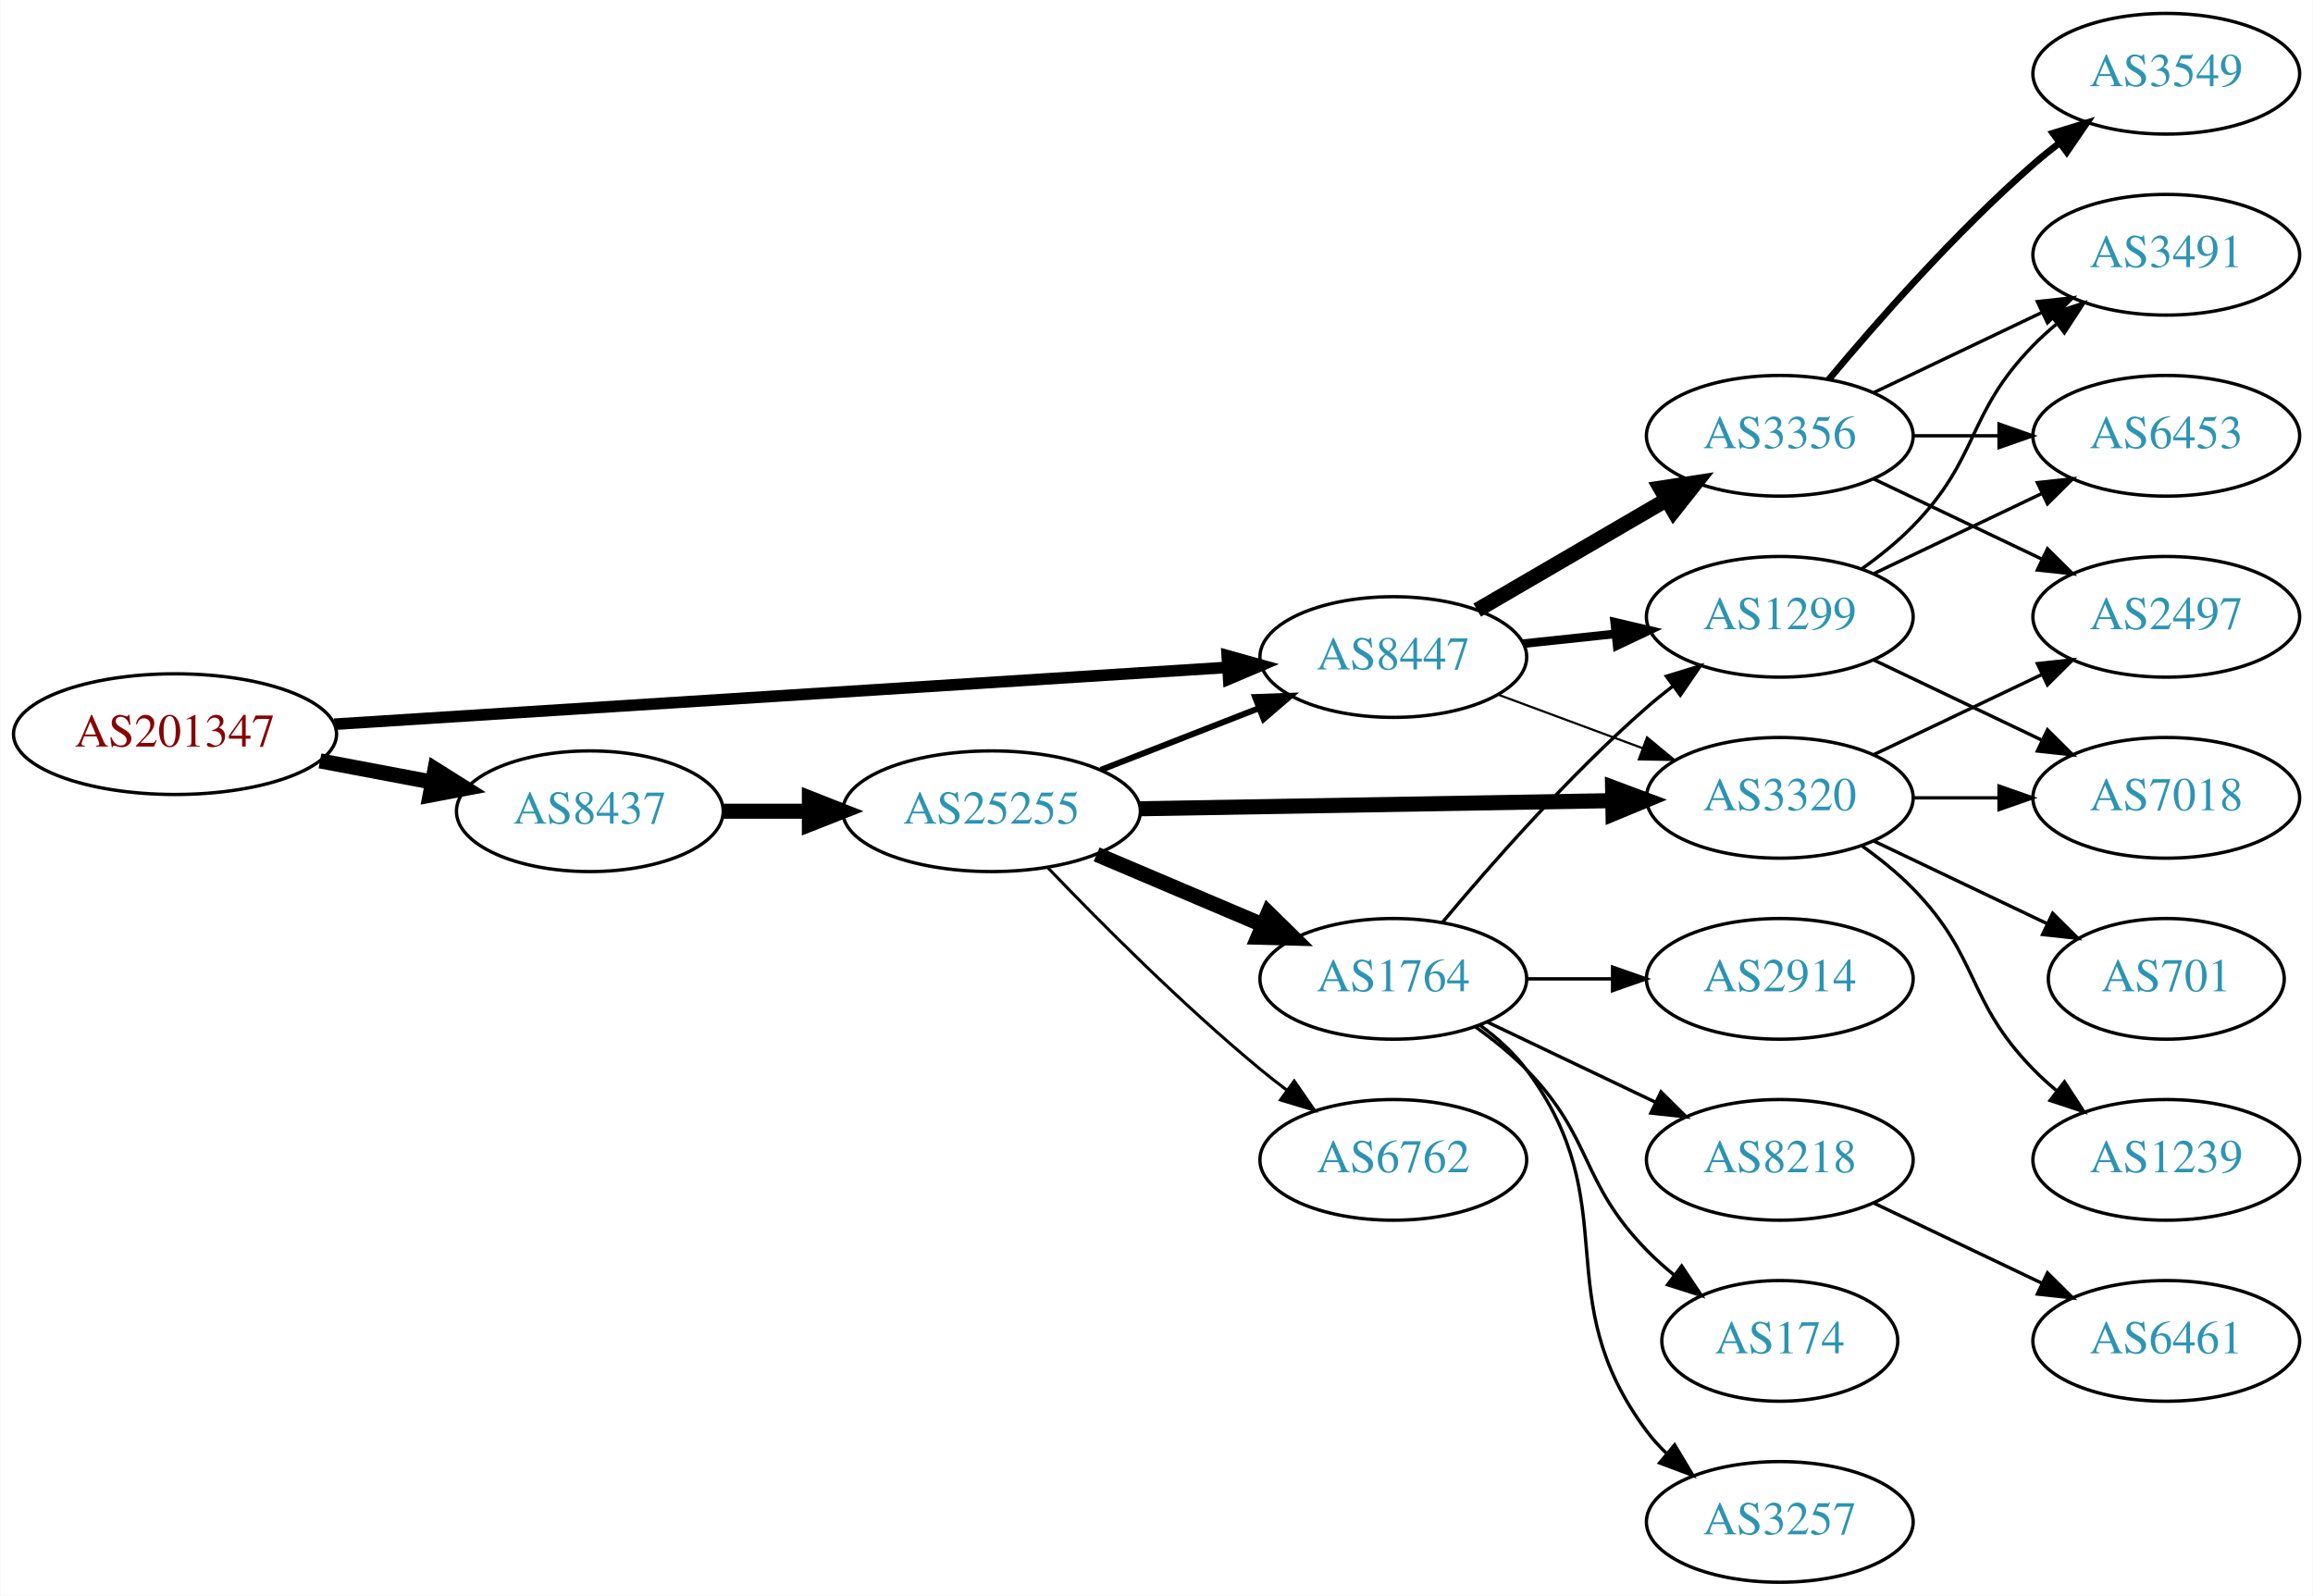
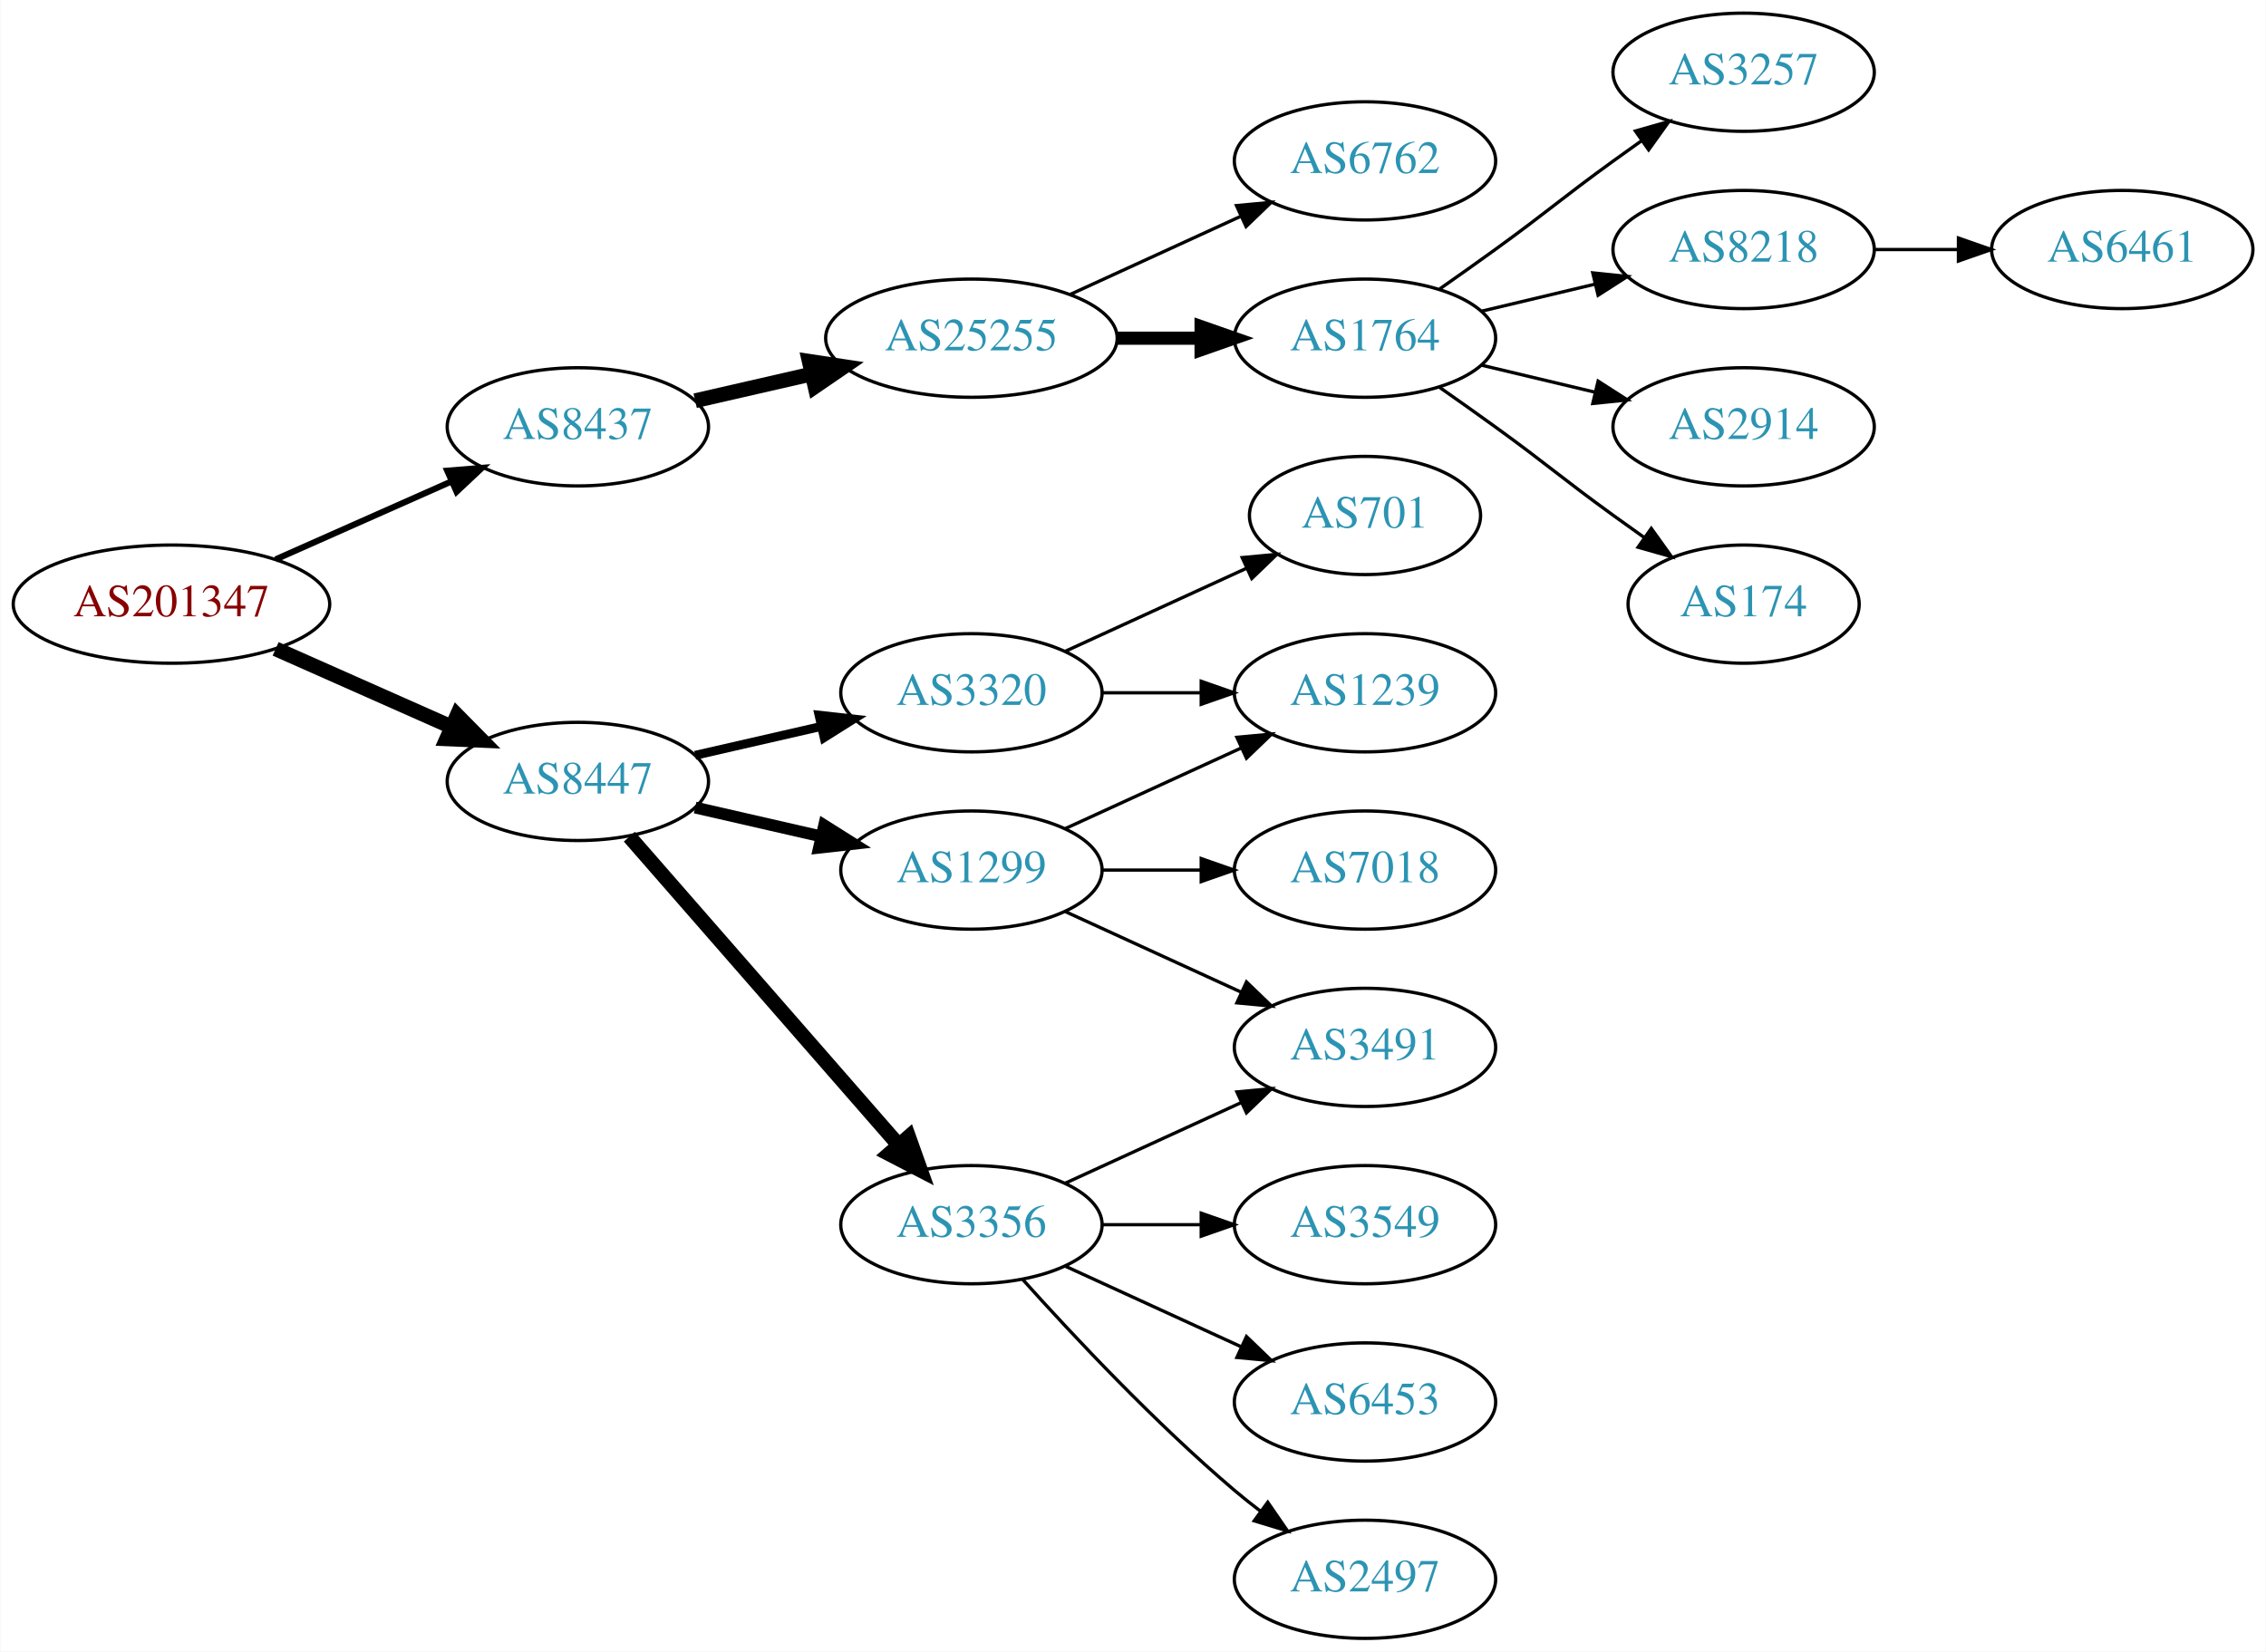
- <svg xmlns="http://www.w3.org/2000/svg" xmlns:xlink="http://www.w3.org/1999/xlink" width="690pt" height="476pt" viewBox="0.00 0.00 689.76 476.00">
-   <g id="graph0" class="graph" transform="scale(1 1) rotate(0) translate(4 472)">
-     <polygon fill="white" stroke="none" points="-4,4 -4,-472 685.755,-472 685.755,4 -4,4" />
+ <svg xmlns="http://www.w3.org/2000/svg" xmlns:xlink="http://www.w3.org/1999/xlink" width="690pt" height="503pt" viewBox="0.00 0.00 689.76 503.00">
+   <g id="graph0" class="graph" transform="scale(1 1) rotate(0) translate(4 499)">
+     <polygon fill="white" stroke="none" points="-4,4 -4,-499 685.755,-499 685.755,4 -4,4" />
    <g id="node1" class="node">
      <g id="a_node1">
        <a xlink:href="/asn/201347" xlink:title="AS201347 ~ Wolford AG [AT]">
-           <ellipse fill="#ffffff" stroke="black" cx="48.096" cy="-253" rx="48.192" ry="18" />
-           <text text-anchor="middle" x="48.096" y="-249.3" font-family="Times,serif" font-size="14.00" fill="#880000">AS201347</text>
+           <ellipse fill="#ffffff" stroke="black" cx="48.096" cy="-315" rx="48.192" ry="18" />
+           <text text-anchor="middle" x="48.096" y="-311.3" font-family="Times,serif" font-size="14.00" fill="#880000">AS201347</text>
        </a>
      </g>
    </g>
    <g id="node2" class="node">
      <g id="a_node2">
        <a xlink:href="/asn/8437" xlink:title="AS8437 ~ Hutchison Drei Austria GmbH [AT]">
-           <ellipse fill="#ffffff" stroke="black" cx="171.838" cy="-230" rx="39.794" ry="18" />
-           <text text-anchor="middle" x="171.838" y="-226.3" font-family="Times,serif" font-size="14.00" fill="#2c94b3">AS8437</text>
+           <ellipse fill="#ffffff" stroke="black" cx="171.838" cy="-369" rx="39.794" ry="18" />
+           <text text-anchor="middle" x="171.838" y="-365.3" font-family="Times,serif" font-size="14.00" fill="#2c94b3">AS8437</text>
        </a>
      </g>
    </g>
    <g id="edge1" class="edge">
-       <path fill="none" stroke="black" stroke-width="4.5" d="M91.334,-245.02C102.165,-242.974 113.868,-240.763 124.877,-238.683" />
-       <polygon fill="black" stroke="black" stroke-width="4.5" points="125.652,-242.544 134.748,-236.818 124.19,-234.806 125.652,-242.544" />
+       <path fill="none" stroke="black" stroke-width="1.875" d="M79.816,-328.626C96.101,-335.85 116.238,-344.781 133.427,-352.406" />
+       <polygon fill="black" stroke="black" stroke-width="1.875" points="132.07,-355.633 142.631,-356.488 134.909,-349.234 132.07,-355.633" />
    </g>
    <g id="node3" class="node">
      <g id="a_node3">
        <a xlink:href="/asn/8447" xlink:title="AS8447 ~ A1 Telekom Austria AG [AT]">
-           <ellipse fill="#ffffff" stroke="black" cx="411.523" cy="-276" rx="39.794" ry="18" />
-           <text text-anchor="middle" x="411.523" y="-272.3" font-family="Times,serif" font-size="14.00" fill="#2c94b3">AS8447</text>
+           <ellipse fill="#ffffff" stroke="black" cx="171.838" cy="-261" rx="39.794" ry="18" />
+           <text text-anchor="middle" x="171.838" y="-257.3" font-family="Times,serif" font-size="14.00" fill="#2c94b3">AS8447</text>
        </a>
      </g>
    </g>
    <g id="edge2" class="edge">
-       <path fill="none" stroke="black" stroke-width="3.462" d="M95.606,-255.96C164.246,-260.328 292.062,-268.462 361.896,-272.906" />
-       <polygon fill="black" stroke="black" stroke-width="3.462" points="361.974,-276.417 372.176,-273.56 362.419,-269.432 361.974,-276.417" />
+       <path fill="none" stroke="black" stroke-width="4.5" d="M79.816,-301.374C96.101,-294.15 116.238,-285.219 133.427,-277.594" />
+       <polygon fill="black" stroke="black" stroke-width="4.5" points="135.086,-281.166 142.631,-273.512 131.893,-273.967 135.086,-281.166" />
    </g>
    <g id="node4" class="node">
      <g id="a_node4">
        <a xlink:href="/asn/25255" xlink:title="AS25255 ~ ==&gt; TELE2 AUSTRIA &lt;== [AT]">
-           <ellipse fill="#ffffff" stroke="black" cx="291.681" cy="-230" rx="44.393" ry="18" />
-           <text text-anchor="middle" x="291.681" y="-226.3" font-family="Times,serif" font-size="14.00" fill="#2c94b3">AS25255</text>
+           <ellipse fill="#ffffff" stroke="black" cx="291.681" cy="-396" rx="44.393" ry="18" />
+           <text text-anchor="middle" x="291.681" y="-392.3" font-family="Times,serif" font-size="14.00" fill="#2c94b3">AS25255</text>
        </a>
      </g>
    </g>
    <g id="edge3" class="edge">
-       <path fill="none" stroke="black" stroke-width="4.5" d="M211.751,-230C219.853,-230 228.528,-230 237.055,-230" />
-       <polygon fill="black" stroke="black" stroke-width="4.5" points="237.332,-233.938 247.332,-230 237.332,-226.063 237.332,-233.938" />
-     </g>
-     <g id="node6" class="node">
-       <g id="a_node6">
+       <path fill="none" stroke="black" stroke-width="4.5" d="M207.557,-376.955C218.696,-379.507 231.231,-382.379 243.124,-385.104" />
+       <polygon fill="black" stroke="black" stroke-width="4.5" points="242.291,-388.953 252.918,-387.348 244.05,-381.276 242.291,-388.953" />
+     </g>
+     <g id="node12" class="node">
+       <g id="a_node12">
+         <a xlink:href="/asn/1299" xlink:title="AS1299 ~ Telia Carrier [EU]">
+           <ellipse fill="#ffffff" stroke="black" cx="291.681" cy="-234" rx="39.794" ry="18" />
+           <text text-anchor="middle" x="291.681" y="-230.3" font-family="Times,serif" font-size="14.00" fill="#2c94b3">AS1299</text>
+         </a>
+       </g>
+     </g>
+     <g id="edge11" class="edge">
+       <path fill="none" stroke="black" stroke-width="3.6" d="M207.557,-253.045C219.557,-250.296 233.178,-247.175 245.871,-244.267" />
+       <polygon fill="black" stroke="black" stroke-width="3.6" points="246.836,-247.636 255.802,-241.991 245.273,-240.813 246.836,-247.636" />
+     </g>
+     <g id="node13" class="node">
+       <g id="a_node13">
+         <a xlink:href="/asn/3356" xlink:title="AS3356 ~ Level 3 Parent, LLC [US]">
+           <ellipse fill="#ffffff" stroke="black" cx="291.681" cy="-126" rx="39.794" ry="18" />
+           <text text-anchor="middle" x="291.681" y="-122.3" font-family="Times,serif" font-size="14.00" fill="#2c94b3">AS3356</text>
+         </a>
+       </g>
+     </g>
+     <g id="edge12" class="edge">
+       <path fill="none" stroke="black" stroke-width="4.5" d="M187.525,-244.175C208.101,-220.603 245.639,-177.6 269.312,-150.48" />
+       <polygon fill="black" stroke="black" stroke-width="4.5" points="272.569,-152.736 276.179,-142.613 266.637,-147.557 272.569,-152.736" />
+     </g>
+     <g id="node14" class="node">
+       <g id="a_node14">
        <a xlink:href="/asn/3320" xlink:title="AS3320 ~ DTAG [DE]">
-           <ellipse fill="#ffffff" stroke="black" cx="526.816" cy="-234" rx="39.794" ry="18" />
-           <text text-anchor="middle" x="526.816" y="-230.3" font-family="Times,serif" font-size="14.00" fill="#2c94b3">AS3320</text>
-         </a>
-       </g>
-     </g>
-     <g id="edge20" class="edge">
-       <path fill="none" stroke="black" stroke-width="0.643" d="M442.884,-264.745C456.091,-259.849 471.747,-254.044 485.88,-248.805" />
-       <polygon fill="black" stroke="black" stroke-width="0.643" points="487.212,-252.044 495.372,-245.286 484.779,-245.481 487.212,-252.044" />
-     </g>
-     <g id="node11" class="node">
-       <g id="a_node11">
-         <a xlink:href="/asn/1299" xlink:title="AS1299 ~ Telia Carrier [EU]">
-           <ellipse fill="#ffffff" stroke="black" cx="526.816" cy="-288" rx="39.794" ry="18" />
-           <text text-anchor="middle" x="526.816" y="-284.3" font-family="Times,serif" font-size="14.00" fill="#2c94b3">AS1299</text>
-         </a>
-       </g>
-     </g>
-     <g id="edge19" class="edge">
-       <path fill="none" stroke="black" stroke-width="2.571" d="M450.248,-279.996C459.04,-280.927 468.52,-281.931 477.694,-282.903" />
-       <polygon fill="black" stroke="black" stroke-width="2.571" points="477.557,-286.408 487.87,-283.981 478.294,-279.447 477.557,-286.408" />
-     </g>
-     <g id="node18" class="node">
-       <g id="a_node18">
-         <a xlink:href="/asn/3356" xlink:title="AS3356 ~ Level 3 Parent, LLC [US]">
-           <ellipse fill="#ffffff" stroke="black" cx="526.816" cy="-342" rx="39.794" ry="18" />
-           <text text-anchor="middle" x="526.816" y="-338.3" font-family="Times,serif" font-size="14.00" fill="#2c94b3">AS3356</text>
-         </a>
-       </g>
-     </g>
-     <g id="edge18" class="edge">
-       <path fill="none" stroke="black" stroke-width="4.5" d="M436.55,-289.997C452.922,-299.535 474.809,-312.285 492.813,-322.774" />
-       <polygon fill="black" stroke="black" stroke-width="4.5" points="491.201,-326.392 501.824,-328.023 495.165,-319.587 491.201,-326.392" />
-     </g>
-     <g id="edge6" class="edge">
-       <path fill="none" stroke="black" stroke-width="1.8" d="M324.26,-242.327C338.689,-247.96 355.929,-254.689 371.19,-260.646" />
-       <polygon fill="black" stroke="black" stroke-width="1.8" points="370.296,-264.054 380.884,-264.43 372.841,-257.534 370.296,-264.054" />
+           <ellipse fill="#ffffff" stroke="black" cx="291.681" cy="-288" rx="39.794" ry="18" />
+           <text text-anchor="middle" x="291.681" y="-284.3" font-family="Times,serif" font-size="14.00" fill="#2c94b3">AS3320</text>
+         </a>
+       </g>
+     </g>
+     <g id="edge13" class="edge">
+       <path fill="none" stroke="black" stroke-width="2.7" d="M207.557,-268.955C219.557,-271.704 233.178,-274.825 245.871,-277.733" />
+       <polygon fill="black" stroke="black" stroke-width="2.7" points="245.273,-281.187 255.802,-280.009 246.836,-274.364 245.273,-281.187" />
    </g>
    <g id="node5" class="node">
      <g id="a_node5">
        <a xlink:href="/asn/1764" xlink:title="AS1764 ~ NEXTLAYER-AS [AT]">
-           <ellipse fill="#ffffff" stroke="black" cx="411.523" cy="-180" rx="39.794" ry="18" />
-           <text text-anchor="middle" x="411.523" y="-176.3" font-family="Times,serif" font-size="14.00" fill="#2c94b3">AS1764</text>
+           <ellipse fill="#ffffff" stroke="black" cx="411.523" cy="-396" rx="39.794" ry="18" />
+           <text text-anchor="middle" x="411.523" y="-392.3" font-family="Times,serif" font-size="14.00" fill="#2c94b3">AS1764</text>
        </a>
      </g>
    </g>
    <g id="edge4" class="edge">
-       <path fill="none" stroke="black" stroke-width="4.5" d="M323.028,-217.124C338.05,-210.75 356.342,-202.989 372.309,-196.214" />
-       <polygon fill="black" stroke="black" stroke-width="4.5" points="374.233,-199.675 381.9,-192.144 371.157,-192.426 374.233,-199.675" />
+       <path fill="none" stroke="black" stroke-width="4" d="M335.892,-396C344.204,-396 352.967,-396 361.449,-396" />
+       <polygon fill="black" stroke="black" stroke-width="4" points="361.608,-399.5 371.608,-396 361.608,-392.5 361.608,-399.5" />
+     </g>
+     <g id="node6" class="node">
+       <g id="a_node6">
+         <a xlink:href="/asn/6762" xlink:title="AS6762 ~ TELECOM ITALIA SPARKLE S.p.A. [IT]">
+           <ellipse fill="#ffffff" stroke="black" cx="411.523" cy="-450" rx="39.794" ry="18" />
+           <text text-anchor="middle" x="411.523" y="-446.3" font-family="Times,serif" font-size="14.00" fill="#2c94b3">AS6762</text>
+         </a>
+       </g>
    </g>
    <g id="edge5" class="edge">
-       <path fill="none" stroke="black" stroke-width="4.5" d="M335.985,-230.743C375.924,-231.428 435.159,-232.445 476.813,-233.159" />
-       <polygon fill="black" stroke="black" stroke-width="4.5" points="476.936,-237.099 487.002,-233.334 477.072,-229.225 476.936,-237.099" />
+       <path fill="none" stroke="black" d="M321.81,-409.348C337.421,-416.502 356.819,-425.391 373.491,-433.03" />
+       <polygon fill="black" stroke="black" points="372.394,-436.378 382.943,-437.362 375.31,-430.014 372.394,-436.378" />
    </g>
    <g id="node7" class="node">
      <g id="a_node7">
-         <a xlink:href="/asn/6762" xlink:title="AS6762 ~ TELECOM ITALIA SPARKLE S.p.A. [IT]">
-           <ellipse fill="#ffffff" stroke="black" cx="411.523" cy="-126" rx="39.794" ry="18" />
-           <text text-anchor="middle" x="411.523" y="-122.3" font-family="Times,serif" font-size="14.00" fill="#2c94b3">AS6762</text>
-         </a>
-       </g>
-     </g>
-     <g id="edge7" class="edge">
-       <path fill="none" stroke="black" stroke-width="0.9" d="M308.344,-213.272C323.826,-197.108 348.519,-172.3 371.877,-153 374.4,-150.915 377.079,-148.822 379.802,-146.775" />
-       <polygon fill="black" stroke="black" stroke-width="0.9" points="381.962,-149.532 387.997,-140.824 377.849,-143.868 381.962,-149.532" />
+         <a xlink:href="/asn/3257" xlink:title="AS3257 ~ GTT [DE]">
+           <ellipse fill="#ffffff" stroke="black" cx="526.816" cy="-477" rx="39.794" ry="18" />
+           <text text-anchor="middle" x="526.816" y="-473.3" font-family="Times,serif" font-size="14.00" fill="#2c94b3">AS3257</text>
+         </a>
+       </g>
+     </g>
+     <g id="edge6" class="edge">
+       <path fill="none" stroke="black" d="M434.28,-411.009C439.815,-414.879 445.733,-419.064 451.17,-423 467.369,-434.729 470.97,-438.271 487.17,-450 489.973,-452.029 492.904,-454.125 495.845,-456.21" />
+       <polygon fill="black" stroke="black" points="493.867,-459.097 504.059,-461.991 497.896,-453.373 493.867,-459.097" />
    </g>
    <g id="node8" class="node">
      <g id="a_node8">
        <a xlink:href="/asn/8218" xlink:title="AS8218 ~ legacy Neotelecoms [FR]">
-           <ellipse fill="#ffffff" stroke="black" cx="526.816" cy="-126" rx="39.794" ry="18" />
-           <text text-anchor="middle" x="526.816" y="-122.3" font-family="Times,serif" font-size="14.00" fill="#2c94b3">AS8218</text>
-         </a>
-       </g>
-     </g>
-     <g id="edge8" class="edge">
-       <path fill="none" stroke="black" d="M439.66,-167.066C454.654,-159.919 473.475,-150.948 489.698,-143.215" />
-       <polygon fill="black" stroke="black" points="491.38,-146.291 498.901,-138.829 488.368,-139.972 491.38,-146.291" />
+           <ellipse fill="#ffffff" stroke="black" cx="526.816" cy="-423" rx="39.794" ry="18" />
+           <text text-anchor="middle" x="526.816" y="-419.3" font-family="Times,serif" font-size="14.00" fill="#2c94b3">AS8218</text>
+         </a>
+       </g>
+     </g>
+     <g id="edge7" class="edge">
+       <path fill="none" stroke="black" d="M447.13,-404.248C458.002,-406.838 470.156,-409.735 481.598,-412.462" />
+       <polygon fill="black" stroke="black" points="480.882,-415.889 491.421,-414.803 482.505,-409.08 480.882,-415.889" />
    </g>
    <g id="node9" class="node">
      <g id="a_node9">
-         <a xlink:href="/asn/174" xlink:title="AS174 ~ Cogent Communications [US]">
-           <ellipse fill="#ffffff" stroke="black" cx="526.816" cy="-72" rx="35.194" ry="18" />
-           <text text-anchor="middle" x="526.816" y="-68.3" font-family="Times,serif" font-size="14.00" fill="#2c94b3">AS174</text>
-         </a>
-       </g>
-     </g>
-     <g id="edge9" class="edge">
-       <path fill="none" stroke="black" d="M436.117,-165.611C441.373,-161.852 446.705,-157.563 451.17,-153 471.342,-132.383 466.997,-119.617 487.17,-99 489.649,-96.466 492.395,-94.017 495.248,-91.696" />
-       <polygon fill="black" stroke="black" points="497.55,-94.343 503.433,-85.532 493.339,-88.752 497.55,-94.343" />
+         <a xlink:href="/asn/2914" xlink:title="AS2914 ~ NTT America, Inc. [US]">
+           <ellipse fill="#ffffff" stroke="black" cx="526.816" cy="-369" rx="39.794" ry="18" />
+           <text text-anchor="middle" x="526.816" y="-365.3" font-family="Times,serif" font-size="14.00" fill="#2c94b3">AS2914</text>
+         </a>
+       </g>
+     </g>
+     <g id="edge8" class="edge">
+       <path fill="none" stroke="black" d="M447.13,-387.752C458.002,-385.162 470.156,-382.265 481.598,-379.538" />
+       <polygon fill="black" stroke="black" points="482.505,-382.92 491.421,-377.197 480.882,-376.111 482.505,-382.92" />
    </g>
    <g id="node10" class="node">
      <g id="a_node10">
-         <a xlink:href="/asn/3257" xlink:title="AS3257 ~ GTT [DE]">
-           <ellipse fill="#ffffff" stroke="black" cx="526.816" cy="-18" rx="39.794" ry="18" />
-           <text text-anchor="middle" x="526.816" y="-14.3" font-family="Times,serif" font-size="14.00" fill="#2c94b3">AS3257</text>
+         <a xlink:href="/asn/174" xlink:title="AS174 ~ Cogent Communications [US]">
+           <ellipse fill="#ffffff" stroke="black" cx="526.816" cy="-315" rx="35.194" ry="18" />
+           <text text-anchor="middle" x="526.816" y="-311.3" font-family="Times,serif" font-size="14.00" fill="#2c94b3">AS174</text>
+         </a>
+       </g>
+     </g>
+     <g id="edge9" class="edge">
+       <path fill="none" stroke="black" d="M434.28,-380.991C439.815,-377.121 445.733,-372.936 451.17,-369 467.369,-357.271 470.97,-353.729 487.17,-342 490.198,-339.807 493.377,-337.537 496.556,-335.287" />
+       <polygon fill="black" stroke="black" points="498.698,-338.059 504.866,-329.445 494.672,-332.333 498.698,-338.059" />
+     </g>
+     <g id="node11" class="node">
+       <g id="a_node11">
+         <a xlink:href="/asn/6461" xlink:title="AS6461 ~ Zayo Bandwidth [US]">
+           <ellipse fill="#ffffff" stroke="black" cx="642.109" cy="-423" rx="39.794" ry="18" />
+           <text text-anchor="middle" x="642.109" y="-419.3" font-family="Times,serif" font-size="14.00" fill="#2c94b3">AS6461</text>
        </a>
      </g>
    </g>
    <g id="edge10" class="edge">
-       <path fill="none" stroke="black" d="M437.454,-166.118C442.53,-162.389 447.448,-157.984 451.17,-153 481.441,-112.458 456.898,-85.542 487.17,-45 488.914,-42.664 490.921,-40.455 493.085,-38.383" />
-       <polygon fill="black" stroke="black" points="495.444,-40.973 500.885,-31.882 490.963,-35.595 495.444,-40.973" />
-     </g>
-     <g id="edge11" class="edge">
-       <path fill="none" stroke="black" d="M426.153,-196.817C440.436,-213.929 463.982,-240.745 487.17,-261 489.635,-263.154 492.274,-265.294 494.971,-267.372" />
-       <polygon fill="black" stroke="black" points="492.996,-270.264 503.125,-273.37 497.144,-264.625 492.996,-270.264" />
-     </g>
-     <g id="node12" class="node">
-       <g id="a_node12">
-         <a xlink:href="/asn/2914" xlink:title="AS2914 ~ NTT America, Inc. [US]">
-           <ellipse fill="#ffffff" stroke="black" cx="526.816" cy="-180" rx="39.794" ry="18" />
-           <text text-anchor="middle" x="526.816" y="-176.3" font-family="Times,serif" font-size="14.00" fill="#2c94b3">AS2914</text>
-         </a>
-       </g>
-     </g>
-     <g id="edge12" class="edge">
-       <path fill="none" stroke="black" d="M451.195,-180C459.398,-180 468.162,-180 476.694,-180" />
-       <polygon fill="black" stroke="black" points="476.934,-183.5 486.934,-180 476.933,-176.5 476.934,-183.5" />
-     </g>
-     <g id="node14" class="node">
-       <g id="a_node14">
-         <a xlink:href="/asn/1239" xlink:title="AS1239 ~ Sprint [US]">
-           <ellipse fill="#ffffff" stroke="black" cx="642.109" cy="-126" rx="39.794" ry="18" />
-           <text text-anchor="middle" x="642.109" y="-122.3" font-family="Times,serif" font-size="14.00" fill="#2c94b3">AS1239</text>
-         </a>
-       </g>
-     </g>
-     <g id="edge14" class="edge">
-       <path fill="none" stroke="black" d="M551.41,-219.611C556.666,-215.852 561.998,-211.563 566.463,-207 586.635,-186.383 582.29,-173.617 602.463,-153 604.555,-150.861 606.839,-148.782 609.215,-146.79" />
-       <polygon fill="black" stroke="black" points="611.734,-149.268 617.515,-140.389 607.459,-143.725 611.734,-149.268" />
+       <path fill="none" stroke="black" d="M566.488,-423C574.691,-423 583.455,-423 591.987,-423" />
+       <polygon fill="black" stroke="black" points="592.227,-426.5 602.226,-423 592.226,-419.5 592.227,-426.5" />
    </g>
    <g id="node15" class="node">
      <g id="a_node15">
-         <a xlink:href="/asn/701" xlink:title="AS701 ~ UUNET [US]">
-           <ellipse fill="#ffffff" stroke="black" cx="642.109" cy="-180" rx="35.194" ry="18" />
-           <text text-anchor="middle" x="642.109" y="-176.3" font-family="Times,serif" font-size="14.00" fill="#2c94b3">AS701</text>
-         </a>
-       </g>
-     </g>
-     <g id="edge15" class="edge">
-       <path fill="none" stroke="black" d="M554.953,-221.066C570.384,-213.71 589.87,-204.423 606.405,-196.541" />
-       <polygon fill="black" stroke="black" points="608.226,-199.551 615.747,-192.089 605.214,-193.232 608.226,-199.551" />
+         <a xlink:href="/asn/3491" xlink:title="AS3491 ~ PCCW Global, Inc. [US]">
+           <ellipse fill="#ffffff" stroke="black" cx="411.523" cy="-180" rx="39.794" ry="18" />
+           <text text-anchor="middle" x="411.523" y="-176.3" font-family="Times,serif" font-size="14.00" fill="#2c94b3">AS3491</text>
+         </a>
+       </g>
+     </g>
+     <g id="edge14" class="edge">
+       <path fill="none" stroke="black" d="M320.309,-221.339C336.266,-214.027 356.537,-204.739 373.82,-196.819" />
+       <polygon fill="black" stroke="black" points="375.434,-199.929 383.067,-192.581 372.518,-193.565 375.434,-199.929" />
    </g>
    <g id="node16" class="node">
      <g id="a_node16">
-         <a xlink:href="/asn/2497" xlink:title="AS2497 ~ Internet Initiative Japan Inc. [JP]">
-           <ellipse fill="#ffffff" stroke="black" cx="642.109" cy="-288" rx="39.794" ry="18" />
-           <text text-anchor="middle" x="642.109" y="-284.3" font-family="Times,serif" font-size="14.00" fill="#2c94b3">AS2497</text>
-         </a>
-       </g>
-     </g>
-     <g id="edge16" class="edge">
-       <path fill="none" stroke="black" d="M554.953,-246.934C569.946,-254.081 588.767,-263.052 604.991,-270.785" />
-       <polygon fill="black" stroke="black" points="603.661,-274.028 614.194,-275.171 606.673,-267.709 603.661,-274.028" />
+         <a xlink:href="/asn/1239" xlink:title="AS1239 ~ Sprint [US]">
+           <ellipse fill="#ffffff" stroke="black" cx="411.523" cy="-288" rx="39.794" ry="18" />
+           <text text-anchor="middle" x="411.523" y="-284.3" font-family="Times,serif" font-size="14.00" fill="#2c94b3">AS1239</text>
+         </a>
+       </g>
+     </g>
+     <g id="edge15" class="edge">
+       <path fill="none" stroke="black" d="M320.309,-246.661C336.266,-253.973 356.537,-263.261 373.82,-271.181" />
+       <polygon fill="black" stroke="black" points="372.518,-274.435 383.067,-275.419 375.434,-268.071 372.518,-274.435" />
    </g>
    <g id="node17" class="node">
      <g id="a_node17">
        <a xlink:href="/asn/7018" xlink:title="AS7018 ~ AT&amp;T Services, Inc. [US]">
-           <ellipse fill="#ffffff" stroke="black" cx="642.109" cy="-234" rx="39.794" ry="18" />
-           <text text-anchor="middle" x="642.109" y="-230.3" font-family="Times,serif" font-size="14.00" fill="#2c94b3">AS7018</text>
+           <ellipse fill="#ffffff" stroke="black" cx="411.523" cy="-234" rx="39.794" ry="18" />
+           <text text-anchor="middle" x="411.523" y="-230.3" font-family="Times,serif" font-size="14.00" fill="#2c94b3">AS7018</text>
+         </a>
+       </g>
+     </g>
+     <g id="edge16" class="edge">
+       <path fill="none" stroke="black" d="M331.593,-234C341.146,-234 351.496,-234 361.459,-234" />
+       <polygon fill="black" stroke="black" points="361.651,-237.5 371.651,-234 361.651,-230.5 361.651,-237.5" />
+     </g>
+     <g id="edge19" class="edge">
+       <path fill="none" stroke="black" d="M320.309,-138.661C336.266,-145.973 356.537,-155.261 373.82,-163.181" />
+       <polygon fill="black" stroke="black" points="372.518,-166.435 383.067,-167.419 375.434,-160.071 372.518,-166.435" />
+     </g>
+     <g id="node18" class="node">
+       <g id="a_node18">
+         <a xlink:href="/asn/2497" xlink:title="AS2497 ~ Internet Initiative Japan Inc. [JP]">
+           <ellipse fill="#ffffff" stroke="black" cx="411.523" cy="-18" rx="39.794" ry="18" />
+           <text text-anchor="middle" x="411.523" y="-14.3" font-family="Times,serif" font-size="14.00" fill="#2c94b3">AS2497</text>
        </a>
      </g>
    </g>
    <g id="edge17" class="edge">
-       <path fill="none" stroke="black" d="M566.488,-234C574.691,-234 583.455,-234 591.987,-234" />
-       <polygon fill="black" stroke="black" points="592.227,-237.5 602.226,-234 592.226,-230.5 592.227,-237.5" />
-     </g>
-     <g id="node13" class="node">
-       <g id="a_node13">
-         <a xlink:href="/asn/6461" xlink:title="AS6461 ~ Zayo Bandwidth [US]">
-           <ellipse fill="#ffffff" stroke="black" cx="642.109" cy="-72" rx="39.794" ry="18" />
-           <text text-anchor="middle" x="642.109" y="-68.3" font-family="Times,serif" font-size="14.00" fill="#2c94b3">AS6461</text>
-         </a>
-       </g>
-     </g>
-     <g id="edge13" class="edge">
-       <path fill="none" stroke="black" d="M554.953,-113.066C569.946,-105.919 588.767,-96.948 604.991,-89.215" />
-       <polygon fill="black" stroke="black" points="606.673,-92.291 614.194,-84.829 603.661,-85.972 606.673,-92.291" />
-     </g>
-     <g id="edge26" class="edge">
-       <path fill="none" stroke="black" d="M554.953,-275.066C569.946,-267.919 588.767,-258.948 604.991,-251.215" />
-       <polygon fill="black" stroke="black" points="606.673,-254.291 614.194,-246.829 603.661,-247.972 606.673,-254.291" />
-     </g>
-     <g id="node20" class="node">
-       <g id="a_node20">
-         <a xlink:href="/asn/3491" xlink:title="AS3491 ~ PCCW Global, Inc. [US]">
-           <ellipse fill="#ffffff" stroke="black" cx="642.109" cy="-396" rx="39.794" ry="18" />
-           <text text-anchor="middle" x="642.109" y="-392.3" font-family="Times,serif" font-size="14.00" fill="#2c94b3">AS3491</text>
-         </a>
-       </g>
-     </g>
-     <g id="edge25" class="edge">
-       <path fill="none" stroke="black" d="M551.41,-302.389C556.666,-306.148 561.998,-310.437 566.463,-315 586.635,-335.617 582.29,-348.383 602.463,-369 604.555,-371.139 606.839,-373.218 609.215,-375.21" />
-       <polygon fill="black" stroke="black" points="607.459,-378.275 617.515,-381.611 611.734,-372.732 607.459,-378.275" />
-     </g>
-     <g id="node21" class="node">
-       <g id="a_node21">
-         <a xlink:href="/asn/6453" xlink:title="AS6453 ~ TATA COMMUNICATIONS (AMERICA) INC [US]">
-           <ellipse fill="#ffffff" stroke="black" cx="642.109" cy="-342" rx="39.794" ry="18" />
-           <text text-anchor="middle" x="642.109" y="-338.3" font-family="Times,serif" font-size="14.00" fill="#2c94b3">AS6453</text>
-         </a>
-       </g>
-     </g>
-     <g id="edge27" class="edge">
-       <path fill="none" stroke="black" d="M554.953,-300.934C569.946,-308.081 588.767,-317.052 604.991,-324.785" />
-       <polygon fill="black" stroke="black" points="603.661,-328.028 614.194,-329.171 606.673,-321.709 603.661,-328.028" />
-     </g>
-     <g id="edge23" class="edge">
-       <path fill="none" stroke="black" d="M554.953,-329.066C569.946,-321.919 588.767,-312.948 604.991,-305.215" />
-       <polygon fill="black" stroke="black" points="606.673,-308.291 614.194,-300.829 603.661,-301.972 606.673,-308.291" />
+       <path fill="none" stroke="black" d="M307.327,-109.275C322.627,-92.235 347.725,-65.477 371.877,-45 374.374,-42.883 377.034,-40.768 379.746,-38.707" />
+       <polygon fill="black" stroke="black" points="381.912,-41.459 387.922,-32.734 377.782,-35.806 381.912,-41.459" />
    </g>
    <g id="node19" class="node">
      <g id="a_node19">
        <a xlink:href="/asn/3549" xlink:title="AS3549 ~ Level 3 Parent, LLC [US]">
-           <ellipse fill="#ffffff" stroke="black" cx="642.109" cy="-450" rx="39.794" ry="18" />
-           <text text-anchor="middle" x="642.109" y="-446.3" font-family="Times,serif" font-size="14.00" fill="#2c94b3">AS3549</text>
-         </a>
-       </g>
+           <ellipse fill="#ffffff" stroke="black" cx="411.523" cy="-126" rx="39.794" ry="18" />
+           <text text-anchor="middle" x="411.523" y="-122.3" font-family="Times,serif" font-size="14.00" fill="#2c94b3">AS3549</text>
+         </a>
+       </g>
+     </g>
+     <g id="edge18" class="edge">
+       <path fill="none" stroke="black" d="M331.593,-126C341.146,-126 351.496,-126 361.459,-126" />
+       <polygon fill="black" stroke="black" points="361.651,-129.5 371.651,-126 361.651,-122.5 361.651,-129.5" />
+     </g>
+     <g id="node20" class="node">
+       <g id="a_node20">
+         <a xlink:href="/asn/6453" xlink:title="AS6453 ~ TATA COMMUNICATIONS (AMERICA) INC [US]">
+           <ellipse fill="#ffffff" stroke="black" cx="411.523" cy="-72" rx="39.794" ry="18" />
+           <text text-anchor="middle" x="411.523" y="-68.3" font-family="Times,serif" font-size="14.00" fill="#2c94b3">AS6453</text>
+         </a>
+       </g>
+     </g>
+     <g id="edge20" class="edge">
+       <path fill="none" stroke="black" d="M320.309,-113.339C336.266,-106.027 356.537,-96.739 373.82,-88.819" />
+       <polygon fill="black" stroke="black" points="375.434,-91.929 383.067,-84.581 372.518,-85.565 375.434,-91.929" />
    </g>
    <g id="edge21" class="edge">
-       <path fill="none" stroke="black" stroke-width="2" d="M541.446,-358.817C555.729,-375.929 579.275,-402.745 602.463,-423 604.928,-425.154 607.567,-427.294 610.264,-429.372" />
-       <polygon fill="black" stroke="black" stroke-width="2" points="608.289,-432.264 618.418,-435.37 612.437,-426.625 608.289,-432.264" />
+       <path fill="none" stroke="black" d="M331.593,-288C341.146,-288 351.496,-288 361.459,-288" />
+       <polygon fill="black" stroke="black" points="361.651,-291.5 371.651,-288 361.651,-284.5 361.651,-291.5" />
+     </g>
+     <g id="node21" class="node">
+       <g id="a_node21">
+         <a xlink:href="/asn/701" xlink:title="AS701 ~ UUNET [US]">
+           <ellipse fill="#ffffff" stroke="black" cx="411.523" cy="-342" rx="35.194" ry="18" />
+           <text text-anchor="middle" x="411.523" y="-338.3" font-family="Times,serif" font-size="14.00" fill="#2c94b3">AS701</text>
+         </a>
+       </g>
    </g>
    <g id="edge22" class="edge">
-       <path fill="none" stroke="black" d="M554.953,-354.934C569.946,-362.081 588.767,-371.052 604.991,-378.785" />
-       <polygon fill="black" stroke="black" points="603.661,-382.028 614.194,-383.171 606.673,-375.709 603.661,-382.028" />
-     </g>
-     <g id="edge24" class="edge">
-       <path fill="none" stroke="black" d="M566.488,-342C574.691,-342 583.455,-342 591.987,-342" />
-       <polygon fill="black" stroke="black" points="592.227,-345.5 602.226,-342 592.226,-338.5 592.227,-345.5" />
+       <path fill="none" stroke="black" d="M320.309,-300.661C336.726,-308.183 357.707,-317.798 375.304,-325.861" />
+       <polygon fill="black" stroke="black" points="374.132,-329.174 384.681,-330.158 377.048,-322.811 374.132,-329.174" />
    </g>
  </g>
</svg>
